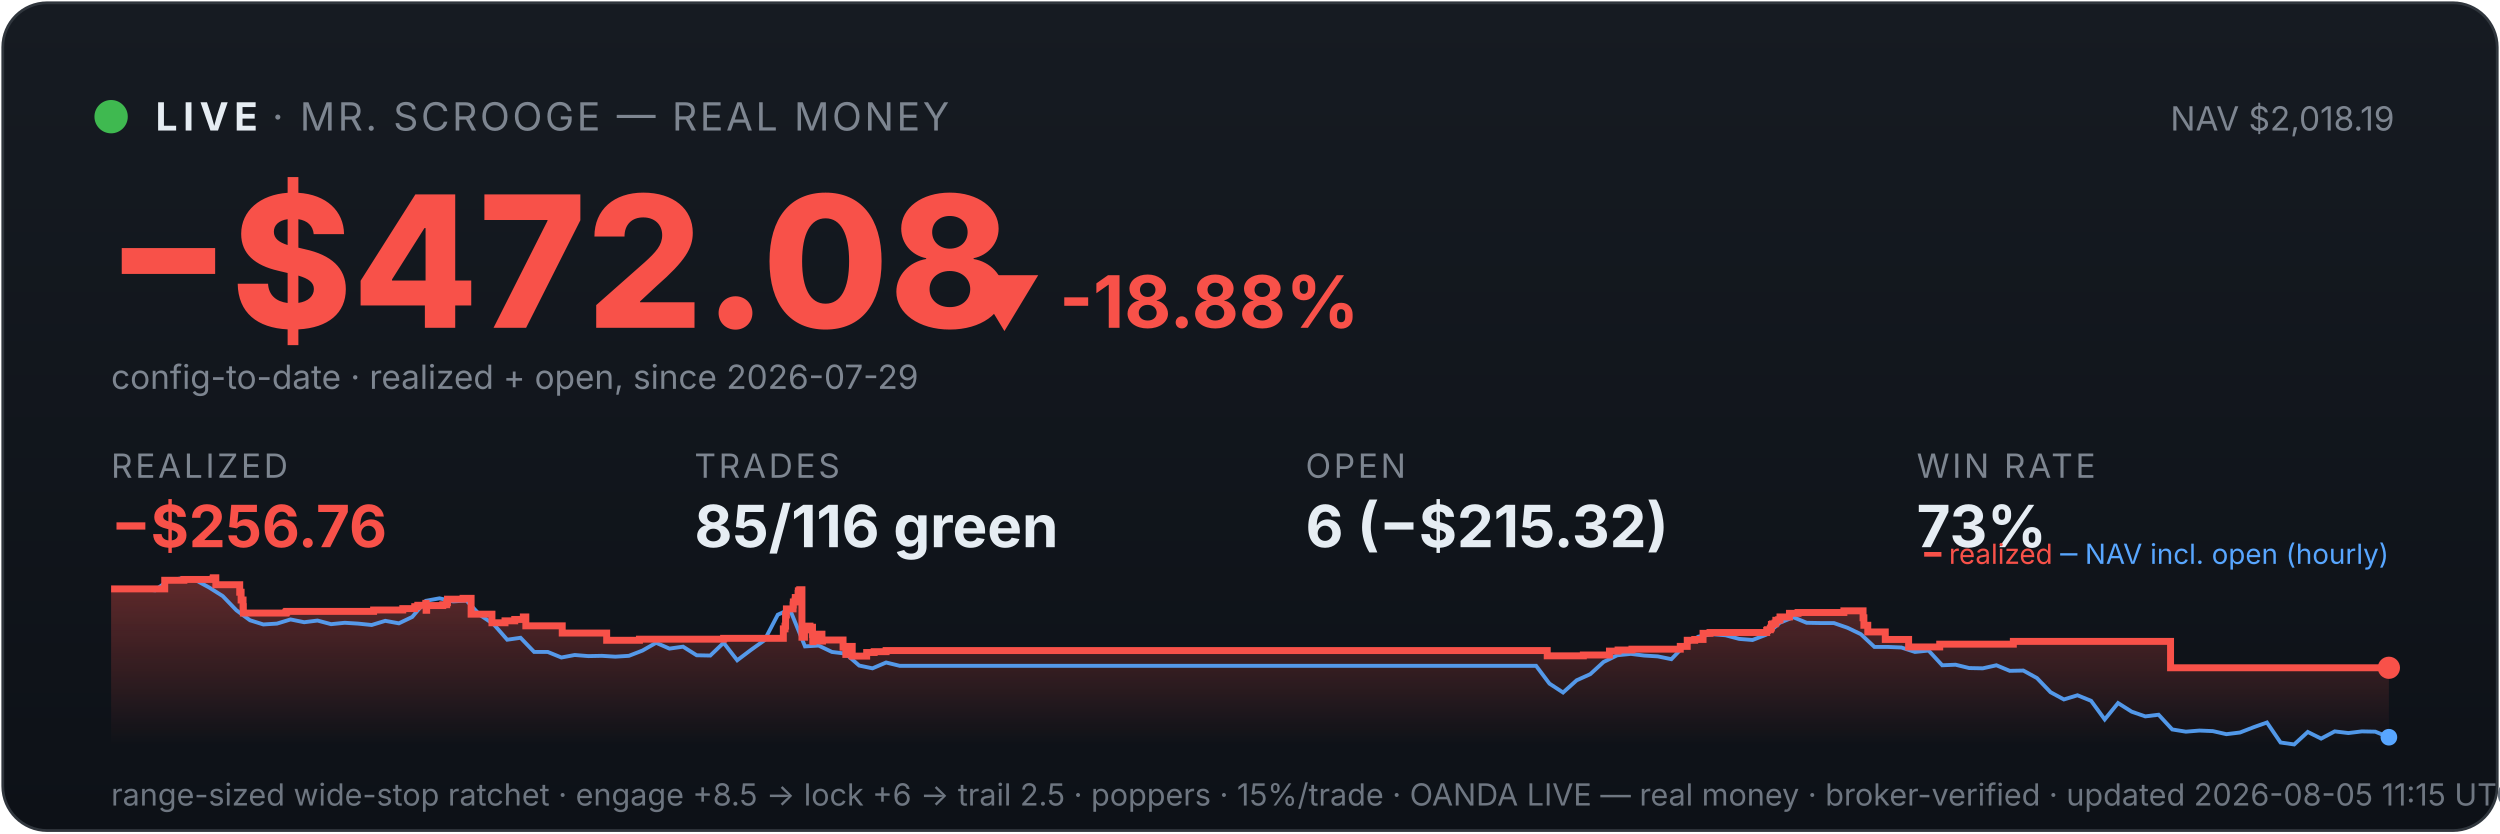
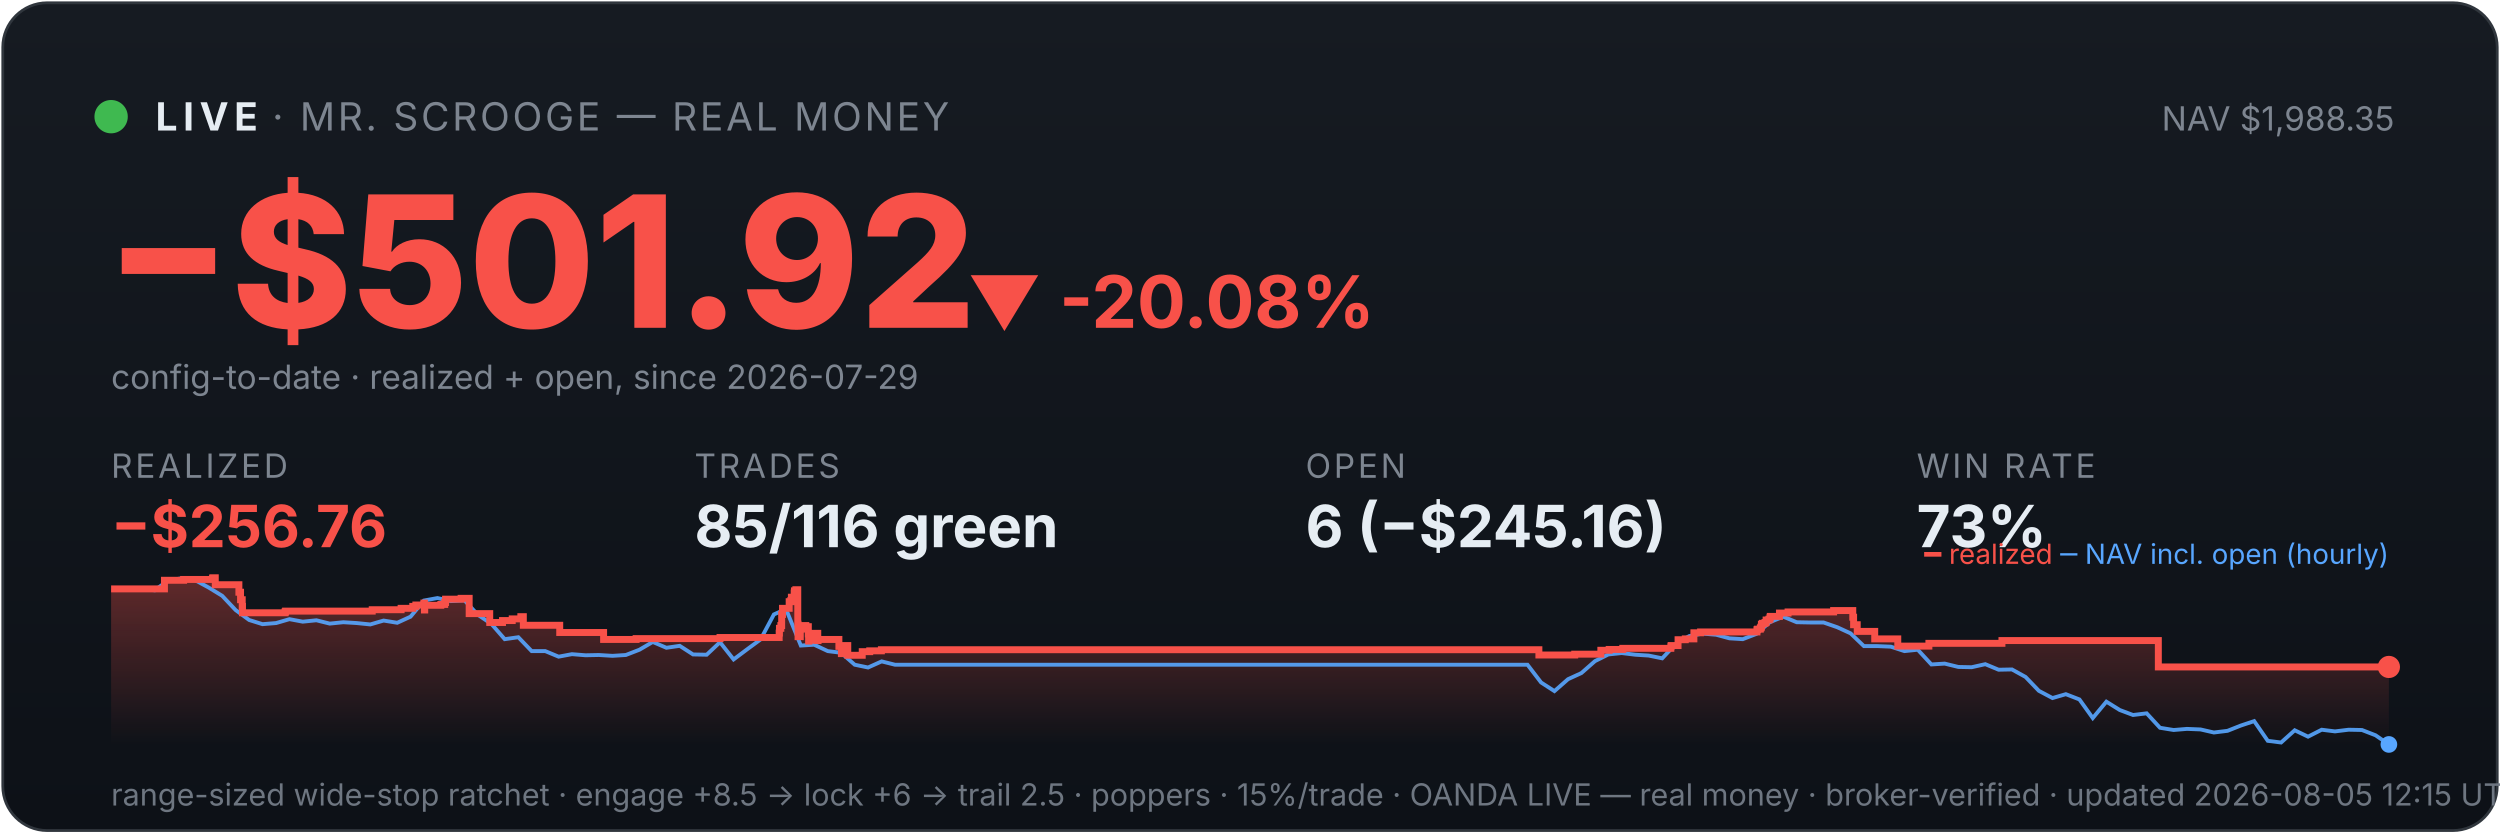
<svg xmlns="http://www.w3.org/2000/svg" viewBox="0 0 900 300" width="100%" font-family="system-ui,-apple-system,sans-serif">
  <defs>
    <linearGradient id="bg" x1="0" y1="0" x2="0" y2="1">
      <stop offset="0" stop-color="#161b22" />
      <stop offset="1" stop-color="#0d1117" />
    </linearGradient>
    <linearGradient id="fill" x1="0" y1="0" x2="0" y2="1">
      <stop offset="0" stop-color="#f85149" stop-opacity="0.35" />
      <stop offset="1" stop-color="#f85149" stop-opacity="0" />
    </linearGradient>
  </defs>
  <rect x="1" y="1" width="898" height="298" rx="16" fill="url(#bg)" stroke="#30363d" />
  <circle cx="40" cy="42" r="6" fill="#3fb950" />
  <text x="56" y="47" font-size="14" font-weight="700" fill="#e6edf3" letter-spacing="2">LIVE</text>
  <text x="98" y="47" font-size="14" fill="#7d8590" letter-spacing="1">· MR. SCROOGE — REAL MONEY</text>
-   <text x="862" y="47" font-size="12" fill="#7d8590" text-anchor="end">NAV $2,018.19</text>
-   <text x="38" y="118" font-size="66" font-weight="800" fill="#f85149">−$472.08</text>
-   <text x="348" y="118" font-size="26" font-weight="700" fill="#f85149">▼ -18.88%</text>
+   <text x="862" y="47" font-size="12" fill="#7d8590" text-anchor="end">NAV $1,988.35</text>
+   <text x="38" y="118" font-size="66" font-weight="800" fill="#f85149">−$501.92</text>
+   <text x="348" y="118" font-size="26" font-weight="700" fill="#f85149">▼ -20.08%</text>
  <text x="40" y="140" font-size="12" fill="#7d8590">config-to-date · realized + open, since 2026-07-29</text>
  <text x="40" y="172" font-family="system-ui,-apple-system,sans-serif" font-size="12" fill="#7d8590" letter-spacing="1">REALIZED</text>
  <text x="40" y="197" font-family="system-ui,-apple-system,sans-serif" font-size="21" font-weight="700" fill="#f85149">−$256.76</text>
  <text x="250" y="172" font-family="system-ui,-apple-system,sans-serif" font-size="12" fill="#7d8590" letter-spacing="1">TRADES</text>
  <text x="250" y="197" font-family="system-ui,-apple-system,sans-serif" font-size="21" font-weight="700" fill="#e6edf3">85/116 green</text>
  <text x="470" y="172" font-family="system-ui,-apple-system,sans-serif" font-size="12" fill="#7d8590" letter-spacing="1">OPEN</text>
-   <text x="470" y="197" font-family="system-ui,-apple-system,sans-serif" font-size="21" font-weight="700" fill="#e6edf3">6 (−$215.32)</text>
+   <text x="470" y="197" font-family="system-ui,-apple-system,sans-serif" font-size="21" font-weight="700" fill="#e6edf3">6 (−$245.16)</text>
  <text x="690" y="172" font-family="system-ui,-apple-system,sans-serif" font-size="12" fill="#7d8590" letter-spacing="1">WIN RATE</text>
  <text x="690" y="197" font-family="system-ui,-apple-system,sans-serif" font-size="21" font-weight="700" fill="#e6edf3">73%</text>
-   <polygon points="40,268 40.0,212.0 59.3,212.0 59.3,208.9 66.2,208.9 66.2,208.6 76.7,208.6 76.7,208.3 76.8,208.3 76.8,208.0 77.7,208.0 77.7,210.5 86.3,210.5 86.3,213.2 86.8,213.2 86.8,216.0 87.5,216.0 87.5,218.4 87.6,218.4 87.6,220.7 102.9,220.7 102.9,220.4 103.2,220.4 103.2,220.1 134.5,220.1 134.5,219.6 145.0,219.6 145.0,219.1 149.3,219.1 149.3,218.4 150.4,218.4 150.4,217.9 153.3,217.9 153.3,217.2 153.4,217.2 153.4,219.7 153.6,219.7 153.6,218.0 159.4,218.0 159.4,217.7 160.8,217.7 160.8,217.0 161.1,217.0 161.1,215.7 166.7,215.7 166.7,215.4 169.6,215.4 169.6,218.0 169.6,218.0 169.6,221.1 177.1,221.1 177.1,224.2 181.8,224.2 181.8,223.5 185.3,223.5 185.3,223.0 188.4,223.0 188.4,222.1 189.3,222.1 189.3,221.7 189.3,221.7 189.3,225.3 202.4,225.3 202.4,227.9 218.4,227.9 218.4,230.5 230.2,230.5 230.2,230.1 260.5,230.1 260.5,229.8 282.0,229.8 282.0,228.1 282.0,228.1 282.0,227.7 282.0,227.7 282.0,226.4 282.6,226.4 282.6,225.4 282.8,225.4 282.8,221.4 283.1,221.4 283.1,219.2 285.5,219.2 285.5,217.8 285.6,217.8 285.6,216.7 286.2,216.7 286.2,216.3 286.3,216.3 286.3,215.1 287.3,215.1 287.3,213.6 287.4,213.6 287.4,212.7 287.9,212.7 287.9,212.3 288.7,212.3 288.7,216.0 288.7,216.0 288.7,220.4 288.7,220.4 288.7,224.9 288.7,224.9 288.7,229.4 289.6,229.4 289.6,226.7 289.7,226.7 289.7,226.3 290.8,226.3 290.8,226.1 291.1,226.1 291.1,225.4 291.6,225.4 291.6,228.0 291.6,228.0 291.6,226.5 291.8,226.5 291.8,226.3 292.4,226.3 292.4,225.8 292.5,225.8 292.5,228.4 292.6,228.4 292.6,231.0 292.7,231.0 292.7,230.6 293.2,230.6 293.2,230.7 293.6,230.7 293.6,230.3 293.6,230.3 293.6,229.8 294.1,229.8 294.1,228.8 294.2,228.8 294.2,228.7 294.2,228.7 294.2,228.3 295.9,228.3 295.9,230.8 296.1,230.8 296.1,230.4 303.5,230.4 303.5,233.0 304.5,233.0 304.5,235.6 304.7,235.6 304.7,234.2 304.9,234.2 304.9,233.3 305.5,233.3 305.5,232.7 306.8,232.7 306.8,236.2 312.0,236.2 312.0,234.9 314.7,234.9 314.7,234.6 319.0,234.6 319.0,234.2 557.0,234.2 557.0,236.1 570.0,236.1 570.0,235.8 579.4,235.8 579.4,234.4 582.5,234.4 582.5,234.0 587.5,234.0 587.5,233.7 604.9,233.7 604.9,233.0 604.9,233.0 604.9,232.7 607.4,232.7 607.4,230.5 610.1,230.5 610.1,230.2 613.1,230.2 613.1,228.0 615.6,228.0 615.6,227.7 636.0,227.7 636.0,226.9 636.3,226.9 636.3,226.7 637.3,226.7 637.3,226.3 637.5,226.3 637.5,226.0 637.7,226.0 637.7,224.8 638.1,224.8 638.1,224.6 639.0,224.6 639.0,224.3 639.3,224.3 639.3,223.9 639.3,223.9 639.3,223.3 640.3,223.3 640.3,223.1 640.8,223.1 640.8,222.4 640.8,222.4 640.8,222.1 644.2,222.1 644.2,221.7 644.2,221.7 644.2,221.1 644.2,221.1 644.2,220.8 647.3,220.8 647.3,220.5 663.8,220.5 663.8,219.9 670.7,219.9 670.7,222.6 670.7,222.6 670.7,222.4 671.0,222.4 671.0,225.1 672.4,225.1 672.4,227.5 678.7,227.5 678.7,230.2 687.1,230.2 687.1,232.9 698.3,232.9 698.3,231.9 724.8,231.9 724.8,230.9 781.4,230.9 781.4,240.4 860.0,240.4 860.0,240.4 860,268" fill="url(#fill)" />
-   <polyline points="41.1,212.0 41.2,212.0 46.1,212.0 46.9,211.9 51.0,212.1 55.8,212.5 60.7,208.9 65.6,208.2 70.5,208.9 75.3,211.5 80.2,214.6 85.1,219.7 90.0,223.3 94.8,224.8 99.7,224.5 104.6,223.0 109.5,224.0 114.3,223.4 119.2,224.7 124.1,224.2 128.9,224.5 133.8,225.0 138.7,223.5 143.6,224.4 148.4,222.1 153.3,216.3 158.2,215.4 163.1,216.5 167.9,216.2 172.8,221.4 177.7,224.7 182.6,230.3 187.4,229.6 192.3,234.7 197.2,234.7 202.1,236.7 206.9,235.8 211.8,236.2 216.7,236.1 221.5,236.4 226.4,236.1 231.3,234.2 236.2,231.4 241.0,233.5 245.9,232.8 250.8,235.9 255.7,236.0 260.5,231.4 265.4,237.7 270.3,234.0 275.2,230.5 280.0,221.3 283.5,219.7 284.9,220.7 289.8,232.7 294.7,232.4 299.5,234.7 304.4,235.3 309.3,239.6 314.1,240.6 319.0,238.5 323.9,239.7 328.8,239.7 333.6,239.7 338.5,239.7 343.4,239.7 348.3,239.7 353.1,239.7 358.0,239.7 362.9,239.7 367.8,239.7 372.6,239.7 377.5,239.7 382.4,239.7 387.3,239.7 392.1,239.7 397.0,239.7 401.9,239.7 406.7,239.7 411.6,239.7 416.5,239.7 421.4,239.7 426.2,239.7 431.1,239.7 436.0,239.7 440.9,239.7 445.7,239.7 450.6,239.7 455.5,239.7 460.4,239.7 465.2,239.7 470.1,239.7 475.0,239.7 479.9,239.7 484.7,239.7 489.6,239.7 494.5,239.7 499.3,239.7 504.2,239.7 509.1,239.7 514.0,239.7 518.8,239.7 523.7,239.7 528.6,239.7 533.5,239.7 538.3,239.7 543.2,239.7 548.1,239.7 553.0,239.7 557.8,246.1 562.7,249.3 567.6,244.9 572.5,242.7 577.3,238.3 582.2,235.9 587.1,235.4 591.9,236.0 596.8,236.3 601.7,237.3 606.6,232.2 611.4,229.2 616.3,228.3 621.2,228.7 626.1,230.0 630.9,230.4 635.8,228.5 640.7,224.2 645.6,222.2 650.4,224.2 655.3,224.3 660.2,224.3 665.1,226.0 669.9,228.3 674.8,232.9 679.7,232.9 684.5,233.1 689.4,234.7 694.3,234.2 699.2,239.5 704.0,239.3 708.9,240.5 713.8,240.6 718.7,239.5 723.5,241.5 728.4,241.4 733.3,244.1 738.2,249.2 743.0,251.8 747.9,250.3 752.8,252.3 757.7,259.0 762.5,253.1 767.4,256.2 772.3,257.9 777.1,257.3 782.0,262.6 786.9,263.4 791.8,263.0 796.6,263.2 801.5,264.3 806.4,263.7 811.3,261.8 816.1,260.1 821.0,267.3 825.9,268.0 830.8,263.5 835.6,265.9 840.5,263.3 845.4,263.9 850.3,263.3 855.1,263.4 860.0,265.4" fill="none" stroke="#58a6ff" stroke-width="1.4" opacity="0.9" />
-   <polyline points="40.0,212.0 59.3,212.0 59.3,208.9 66.2,208.9 66.2,208.6 76.7,208.6 76.7,208.3 76.8,208.3 76.8,208.0 77.7,208.0 77.7,210.5 86.3,210.5 86.3,213.2 86.8,213.2 86.8,216.0 87.5,216.0 87.5,218.4 87.6,218.4 87.6,220.7 102.9,220.7 102.9,220.4 103.2,220.4 103.2,220.1 134.5,220.1 134.5,219.6 145.0,219.6 145.0,219.1 149.3,219.1 149.3,218.4 150.4,218.4 150.4,217.9 153.3,217.9 153.3,217.2 153.4,217.2 153.4,219.7 153.6,219.7 153.6,218.0 159.4,218.0 159.4,217.7 160.8,217.7 160.8,217.0 161.1,217.0 161.1,215.7 166.7,215.7 166.7,215.4 169.6,215.4 169.6,218.0 169.6,218.0 169.6,221.1 177.1,221.1 177.1,224.2 181.8,224.2 181.8,223.5 185.3,223.5 185.3,223.0 188.4,223.0 188.4,222.1 189.3,222.1 189.3,221.7 189.3,221.7 189.3,225.3 202.4,225.3 202.4,227.9 218.4,227.9 218.4,230.5 230.2,230.5 230.2,230.1 260.5,230.1 260.5,229.8 282.0,229.8 282.0,228.1 282.0,228.1 282.0,227.7 282.0,227.7 282.0,226.4 282.6,226.4 282.6,225.4 282.8,225.4 282.8,221.4 283.1,221.4 283.1,219.2 285.5,219.2 285.5,217.8 285.6,217.8 285.6,216.7 286.2,216.7 286.2,216.3 286.3,216.3 286.3,215.1 287.3,215.1 287.3,213.6 287.4,213.6 287.4,212.7 287.9,212.7 287.9,212.3 288.7,212.3 288.7,216.0 288.7,216.0 288.7,220.4 288.7,220.4 288.7,224.9 288.7,224.9 288.7,229.4 289.6,229.4 289.6,226.7 289.7,226.7 289.7,226.3 290.8,226.3 290.8,226.1 291.1,226.1 291.1,225.4 291.6,225.4 291.6,228.0 291.6,228.0 291.6,226.5 291.8,226.5 291.8,226.3 292.4,226.3 292.4,225.8 292.5,225.8 292.5,228.4 292.6,228.4 292.6,231.0 292.7,231.0 292.7,230.6 293.2,230.6 293.2,230.7 293.6,230.7 293.6,230.3 293.6,230.3 293.6,229.8 294.1,229.8 294.1,228.8 294.2,228.8 294.2,228.7 294.2,228.7 294.2,228.3 295.9,228.3 295.9,230.8 296.1,230.8 296.1,230.4 303.5,230.4 303.5,233.0 304.5,233.0 304.5,235.6 304.7,235.6 304.7,234.2 304.9,234.2 304.9,233.3 305.5,233.3 305.5,232.7 306.8,232.7 306.8,236.2 312.0,236.2 312.0,234.9 314.7,234.9 314.7,234.6 319.0,234.6 319.0,234.2 557.0,234.2 557.0,236.1 570.0,236.1 570.0,235.8 579.4,235.8 579.4,234.4 582.5,234.4 582.5,234.0 587.5,234.0 587.5,233.7 604.9,233.7 604.9,233.0 604.9,233.0 604.9,232.7 607.4,232.7 607.4,230.5 610.1,230.5 610.1,230.2 613.1,230.2 613.1,228.0 615.6,228.0 615.6,227.7 636.0,227.7 636.0,226.9 636.3,226.9 636.3,226.7 637.3,226.7 637.3,226.3 637.5,226.3 637.5,226.0 637.7,226.0 637.7,224.8 638.1,224.8 638.1,224.6 639.0,224.6 639.0,224.3 639.3,224.3 639.3,223.9 639.3,223.9 639.3,223.3 640.3,223.3 640.3,223.1 640.8,223.1 640.8,222.4 640.8,222.4 640.8,222.1 644.2,222.1 644.2,221.7 644.2,221.7 644.2,221.1 644.2,221.1 644.2,220.8 647.3,220.8 647.3,220.5 663.8,220.5 663.8,219.9 670.7,219.9 670.7,222.6 670.7,222.6 670.7,222.4 671.0,222.4 671.0,225.1 672.4,225.1 672.4,227.5 678.7,227.5 678.7,230.2 687.1,230.2 687.1,232.9 698.3,232.9 698.3,231.9 724.8,231.9 724.8,230.9 781.4,230.9 781.4,240.4 860.0,240.4 860.0,240.4" fill="none" stroke="#f85149" stroke-width="2.5" />
-   <circle cx="860.0" cy="240.4" r="4" fill="#f85149" />
-   <circle cx="860.0" cy="265.4" r="3" fill="#58a6ff" />
+   <polygon points="40,268 40.0,212.0 59.2,212.0 59.2,208.9 66.1,208.9 66.1,208.6 76.5,208.6 76.5,208.3 76.6,208.3 76.6,208.0 77.5,208.0 77.5,210.5 86.0,210.5 86.0,213.2 86.6,213.2 86.6,215.9 87.2,215.9 87.2,218.3 87.3,218.3 87.3,220.6 102.6,220.6 102.6,220.3 102.8,220.3 102.8,220.0 134.0,220.0 134.0,219.5 144.4,219.5 144.4,219.0 148.6,219.0 148.6,218.3 149.7,218.3 149.7,217.8 152.6,217.8 152.6,217.1 152.8,217.1 152.8,219.6 152.9,219.6 152.9,217.9 158.7,217.9 158.7,217.6 160.1,217.6 160.1,216.9 160.4,216.9 160.4,215.7 166.0,215.7 166.0,215.4 168.9,215.4 168.9,217.9 168.9,217.9 168.9,220.9 176.3,220.9 176.3,224.1 180.9,224.1 180.9,223.4 184.4,223.4 184.4,222.8 187.5,222.8 187.5,222.0 188.4,222.0 188.4,221.5 188.4,221.5 188.4,225.1 201.5,225.1 201.5,227.7 217.3,227.7 217.3,230.2 229.0,230.2 229.0,229.9 259.2,229.9 259.2,229.5 280.5,229.5 280.5,227.9 280.6,227.9 280.6,227.4 280.6,227.4 280.6,226.2 281.1,226.2 281.1,225.2 281.4,225.2 281.4,221.2 281.7,221.2 281.7,219.0 284.1,219.0 284.1,217.7 284.1,217.7 284.1,216.6 284.7,216.6 284.7,216.2 284.9,216.2 284.9,215.0 285.9,215.0 285.9,213.5 286.0,213.5 286.0,212.7 286.5,212.7 286.5,212.3 287.2,212.3 287.2,215.9 287.2,215.9 287.2,220.3 287.2,220.3 287.2,224.7 287.3,224.7 287.3,229.2 288.1,229.2 288.1,226.5 288.3,226.5 288.3,226.1 289.3,226.1 289.3,225.9 289.6,225.9 289.6,225.2 290.1,225.2 290.1,227.7 290.1,227.7 290.1,226.3 290.3,226.3 290.3,226.1 290.9,226.1 290.9,225.6 291.0,225.6 291.0,228.2 291.1,228.2 291.1,230.8 291.2,230.8 291.2,230.3 291.7,230.3 291.7,230.5 292.1,230.5 292.1,230.0 292.1,230.0 292.1,229.6 292.6,229.6 292.6,228.6 292.7,228.6 292.7,228.4 292.7,228.4 292.7,228.0 294.4,228.0 294.4,230.6 294.5,230.6 294.5,230.2 302.0,230.2 302.0,232.7 302.9,232.7 302.9,235.3 303.1,235.3 303.1,233.9 303.3,233.9 303.3,233.0 303.9,233.0 303.9,232.4 305.2,232.4 305.2,235.9 310.4,235.9 310.4,234.6 313.1,234.6 313.1,234.3 317.3,234.3 317.3,233.9 554.0,233.9 554.0,235.8 566.9,235.8 566.9,235.5 576.3,235.5 576.3,234.1 579.3,234.1 579.3,233.8 584.2,233.8 584.2,233.4 601.5,233.4 601.5,232.8 601.6,232.8 601.6,232.4 604.1,232.4 604.1,230.3 606.7,230.3 606.7,230.0 609.8,230.0 609.8,227.8 612.2,227.8 612.2,227.5 632.5,227.5 632.5,226.7 632.7,226.7 632.7,226.5 633.7,226.5 633.7,226.1 633.9,226.1 633.9,225.8 634.1,225.8 634.1,224.7 634.5,224.7 634.5,224.4 635.4,224.4 635.4,224.1 635.8,224.1 635.8,223.7 635.8,223.7 635.8,223.2 636.8,223.2 636.8,222.9 637.2,222.9 637.2,222.3 637.3,222.3 637.3,221.9 640.6,221.9 640.6,221.6 640.6,221.6 640.6,221.0 640.6,221.0 640.6,220.7 643.7,220.7 643.7,220.3 660.1,220.3 660.1,219.8 667.0,219.8 667.0,222.5 667.0,222.5 667.0,222.2 667.3,222.2 667.3,224.9 668.6,224.9 668.6,227.3 674.9,227.3 674.9,230.0 683.2,230.0 683.2,232.6 694.4,232.6 694.4,231.6 720.7,231.6 720.7,230.6 777.0,230.6 777.0,240.1 860.0,240.1 860.0,240.1 860,268" fill="url(#fill)" />
+   <polyline points="41.1,212.0 41.2,212.0 46.1,211.9 46.8,211.9 50.9,212.0 55.7,212.5 60.6,208.9 65.4,208.2 70.3,208.9 75.1,211.5 80.0,214.5 84.8,219.6 89.7,223.2 94.5,224.7 99.4,224.3 104.2,222.9 109.0,223.8 113.9,223.3 118.7,224.5 123.6,224.0 128.4,224.3 133.3,224.8 138.1,223.4 143.0,224.2 147.8,222.0 152.6,216.2 157.5,215.3 162.3,216.4 167.2,216.1 172.0,221.3 176.9,224.6 181.7,230.1 186.6,229.4 191.4,234.4 196.3,234.4 201.1,236.4 205.9,235.5 210.8,235.9 215.6,235.8 220.5,236.1 225.3,235.8 230.2,233.9 235.0,231.1 239.9,233.2 244.7,232.5 249.5,235.6 254.4,235.7 259.2,231.2 264.1,237.4 268.9,233.8 273.8,230.2 278.6,221.2 282.1,219.6 283.5,220.6 288.3,232.4 293.1,232.1 298.0,234.4 302.8,235.0 307.7,239.3 312.5,240.3 317.4,238.1 322.2,239.3 327.1,239.3 331.9,239.3 336.8,239.3 341.6,239.3 346.4,239.3 351.3,239.3 356.1,239.3 361.0,239.3 365.8,239.3 370.7,239.3 375.5,239.3 380.4,239.3 385.2,239.3 390.0,239.3 394.9,239.3 399.7,239.3 404.6,239.3 409.4,239.3 414.3,239.3 419.1,239.3 424.0,239.3 428.8,239.3 433.6,239.3 438.5,239.3 443.3,239.3 448.2,239.3 453.0,239.3 457.9,239.3 462.7,239.3 467.6,239.3 472.4,239.3 477.3,239.3 482.1,239.3 486.9,239.3 491.8,239.3 496.6,239.3 501.5,239.3 506.3,239.3 511.2,239.3 516.0,239.3 520.9,239.3 525.7,239.3 530.5,239.3 535.4,239.3 540.2,239.3 545.1,239.3 549.9,239.3 554.8,245.7 559.6,248.8 564.5,244.5 569.3,242.3 574.2,238.0 579.0,235.6 583.8,235.1 588.7,235.7 593.5,236.0 598.4,237.0 603.2,231.9 608.1,229.0 612.9,228.1 617.8,228.5 622.6,229.8 627.4,230.1 632.3,228.2 637.1,224.0 642.0,222.0 646.8,224.0 651.7,224.1 656.5,224.1 661.4,225.8 666.2,228.0 671.0,232.6 675.9,232.6 680.7,232.8 685.6,234.4 690.4,233.9 695.3,239.2 700.1,238.9 705.0,240.1 709.8,240.2 714.7,239.1 719.5,241.1 724.3,241.0 729.2,243.7 734.0,248.7 738.9,251.3 743.7,249.9 748.6,251.8 753.4,258.5 758.3,252.6 763.1,255.6 767.9,257.4 772.8,256.8 777.6,262.0 782.5,262.8 787.3,262.4 792.2,262.6 797.0,263.7 801.9,263.1 806.7,261.2 811.5,259.6 816.4,266.7 821.2,267.3 826.1,262.9 830.9,265.2 835.8,262.7 840.6,263.3 845.5,262.7 850.3,262.8 855.2,264.7 860.0,268.0" fill="none" stroke="#58a6ff" stroke-width="1.4" opacity="0.9" />
+   <polyline points="40.0,212.0 59.2,212.0 59.2,208.9 66.1,208.9 66.1,208.6 76.5,208.6 76.5,208.3 76.6,208.3 76.6,208.0 77.5,208.0 77.5,210.5 86.0,210.5 86.0,213.2 86.6,213.2 86.6,215.9 87.2,215.9 87.2,218.3 87.3,218.3 87.3,220.6 102.6,220.6 102.6,220.3 102.8,220.3 102.8,220.0 134.0,220.0 134.0,219.5 144.4,219.5 144.4,219.0 148.6,219.0 148.6,218.3 149.7,218.3 149.7,217.8 152.6,217.8 152.6,217.1 152.8,217.1 152.8,219.6 152.9,219.6 152.9,217.9 158.7,217.9 158.7,217.6 160.1,217.6 160.1,216.9 160.4,216.9 160.4,215.7 166.0,215.7 166.0,215.4 168.9,215.4 168.9,217.9 168.9,217.9 168.9,220.9 176.3,220.9 176.3,224.1 180.9,224.1 180.9,223.4 184.4,223.4 184.4,222.8 187.5,222.8 187.5,222.0 188.4,222.0 188.4,221.5 188.4,221.5 188.4,225.1 201.5,225.1 201.5,227.7 217.3,227.7 217.3,230.2 229.0,230.2 229.0,229.9 259.2,229.9 259.2,229.5 280.5,229.5 280.5,227.9 280.6,227.9 280.6,227.4 280.6,227.4 280.6,226.2 281.1,226.2 281.1,225.2 281.4,225.2 281.4,221.2 281.7,221.2 281.7,219.0 284.1,219.0 284.1,217.7 284.1,217.7 284.1,216.6 284.7,216.6 284.7,216.2 284.9,216.2 284.9,215.0 285.9,215.0 285.9,213.5 286.0,213.5 286.0,212.7 286.5,212.7 286.5,212.3 287.2,212.3 287.2,215.9 287.2,215.9 287.2,220.3 287.2,220.3 287.2,224.7 287.3,224.7 287.3,229.2 288.1,229.2 288.1,226.5 288.3,226.5 288.3,226.1 289.3,226.1 289.3,225.9 289.6,225.9 289.6,225.2 290.1,225.2 290.1,227.7 290.1,227.7 290.1,226.3 290.3,226.3 290.3,226.1 290.9,226.1 290.9,225.6 291.0,225.6 291.0,228.2 291.1,228.2 291.1,230.8 291.2,230.8 291.2,230.3 291.7,230.3 291.7,230.5 292.1,230.5 292.1,230.0 292.1,230.0 292.1,229.6 292.6,229.6 292.6,228.6 292.7,228.6 292.7,228.4 292.7,228.4 292.7,228.0 294.4,228.0 294.4,230.6 294.5,230.6 294.5,230.2 302.0,230.2 302.0,232.7 302.9,232.7 302.9,235.3 303.1,235.3 303.1,233.9 303.3,233.9 303.3,233.0 303.9,233.0 303.9,232.4 305.2,232.4 305.2,235.9 310.4,235.9 310.4,234.6 313.1,234.6 313.1,234.3 317.3,234.3 317.3,233.9 554.0,233.9 554.0,235.8 566.9,235.8 566.9,235.5 576.3,235.5 576.3,234.1 579.3,234.1 579.3,233.8 584.2,233.8 584.2,233.4 601.5,233.4 601.5,232.8 601.6,232.8 601.6,232.4 604.1,232.4 604.1,230.3 606.7,230.3 606.7,230.0 609.8,230.0 609.8,227.8 612.2,227.8 612.2,227.5 632.5,227.5 632.5,226.7 632.7,226.7 632.7,226.5 633.7,226.5 633.7,226.1 633.9,226.1 633.9,225.8 634.1,225.8 634.1,224.7 634.5,224.7 634.5,224.4 635.4,224.4 635.4,224.1 635.8,224.1 635.8,223.7 635.8,223.7 635.8,223.2 636.8,223.2 636.8,222.9 637.2,222.9 637.2,222.3 637.3,222.3 637.3,221.9 640.6,221.9 640.6,221.6 640.6,221.6 640.6,221.0 640.6,221.0 640.6,220.7 643.7,220.7 643.7,220.3 660.1,220.3 660.1,219.8 667.0,219.8 667.0,222.5 667.0,222.5 667.0,222.2 667.3,222.2 667.3,224.9 668.6,224.9 668.6,227.3 674.9,227.3 674.9,230.0 683.2,230.0 683.2,232.6 694.4,232.6 694.4,231.6 720.7,231.6 720.7,230.6 777.0,230.6 777.0,240.1 860.0,240.1 860.0,240.1" fill="none" stroke="#f85149" stroke-width="2.5" />
+   <circle cx="860.0" cy="240.1" r="4" fill="#f85149" />
+   <circle cx="860.0" cy="268.0" r="3" fill="#58a6ff" />
  <text x="860" y="203" font-size="10" text-anchor="end" fill="#7d8590">
    <tspan fill="#f85149">━ realized</tspan>
    <tspan fill="#58a6ff">─ NAV incl. open (hourly)</tspan>
  </text>
-   <text x="40" y="290" font-size="11" fill="#6e7681">range-sized wide-stop ratchet · engage +8.5 → lock +6 → trail 2.5 · poppers · 15%/trade · OANDA LIVE — real money · broker-verified · updated 2026-08-05 11:15 UTC</text>
+   <text x="40" y="290" font-size="11" fill="#6e7681">range-sized wide-stop ratchet · engage +8.5 → lock +6 → trail 2.5 · poppers · 15%/trade · OANDA LIVE — real money · broker-verified · updated 2026-08-05 12:15 UTC</text>
</svg>
